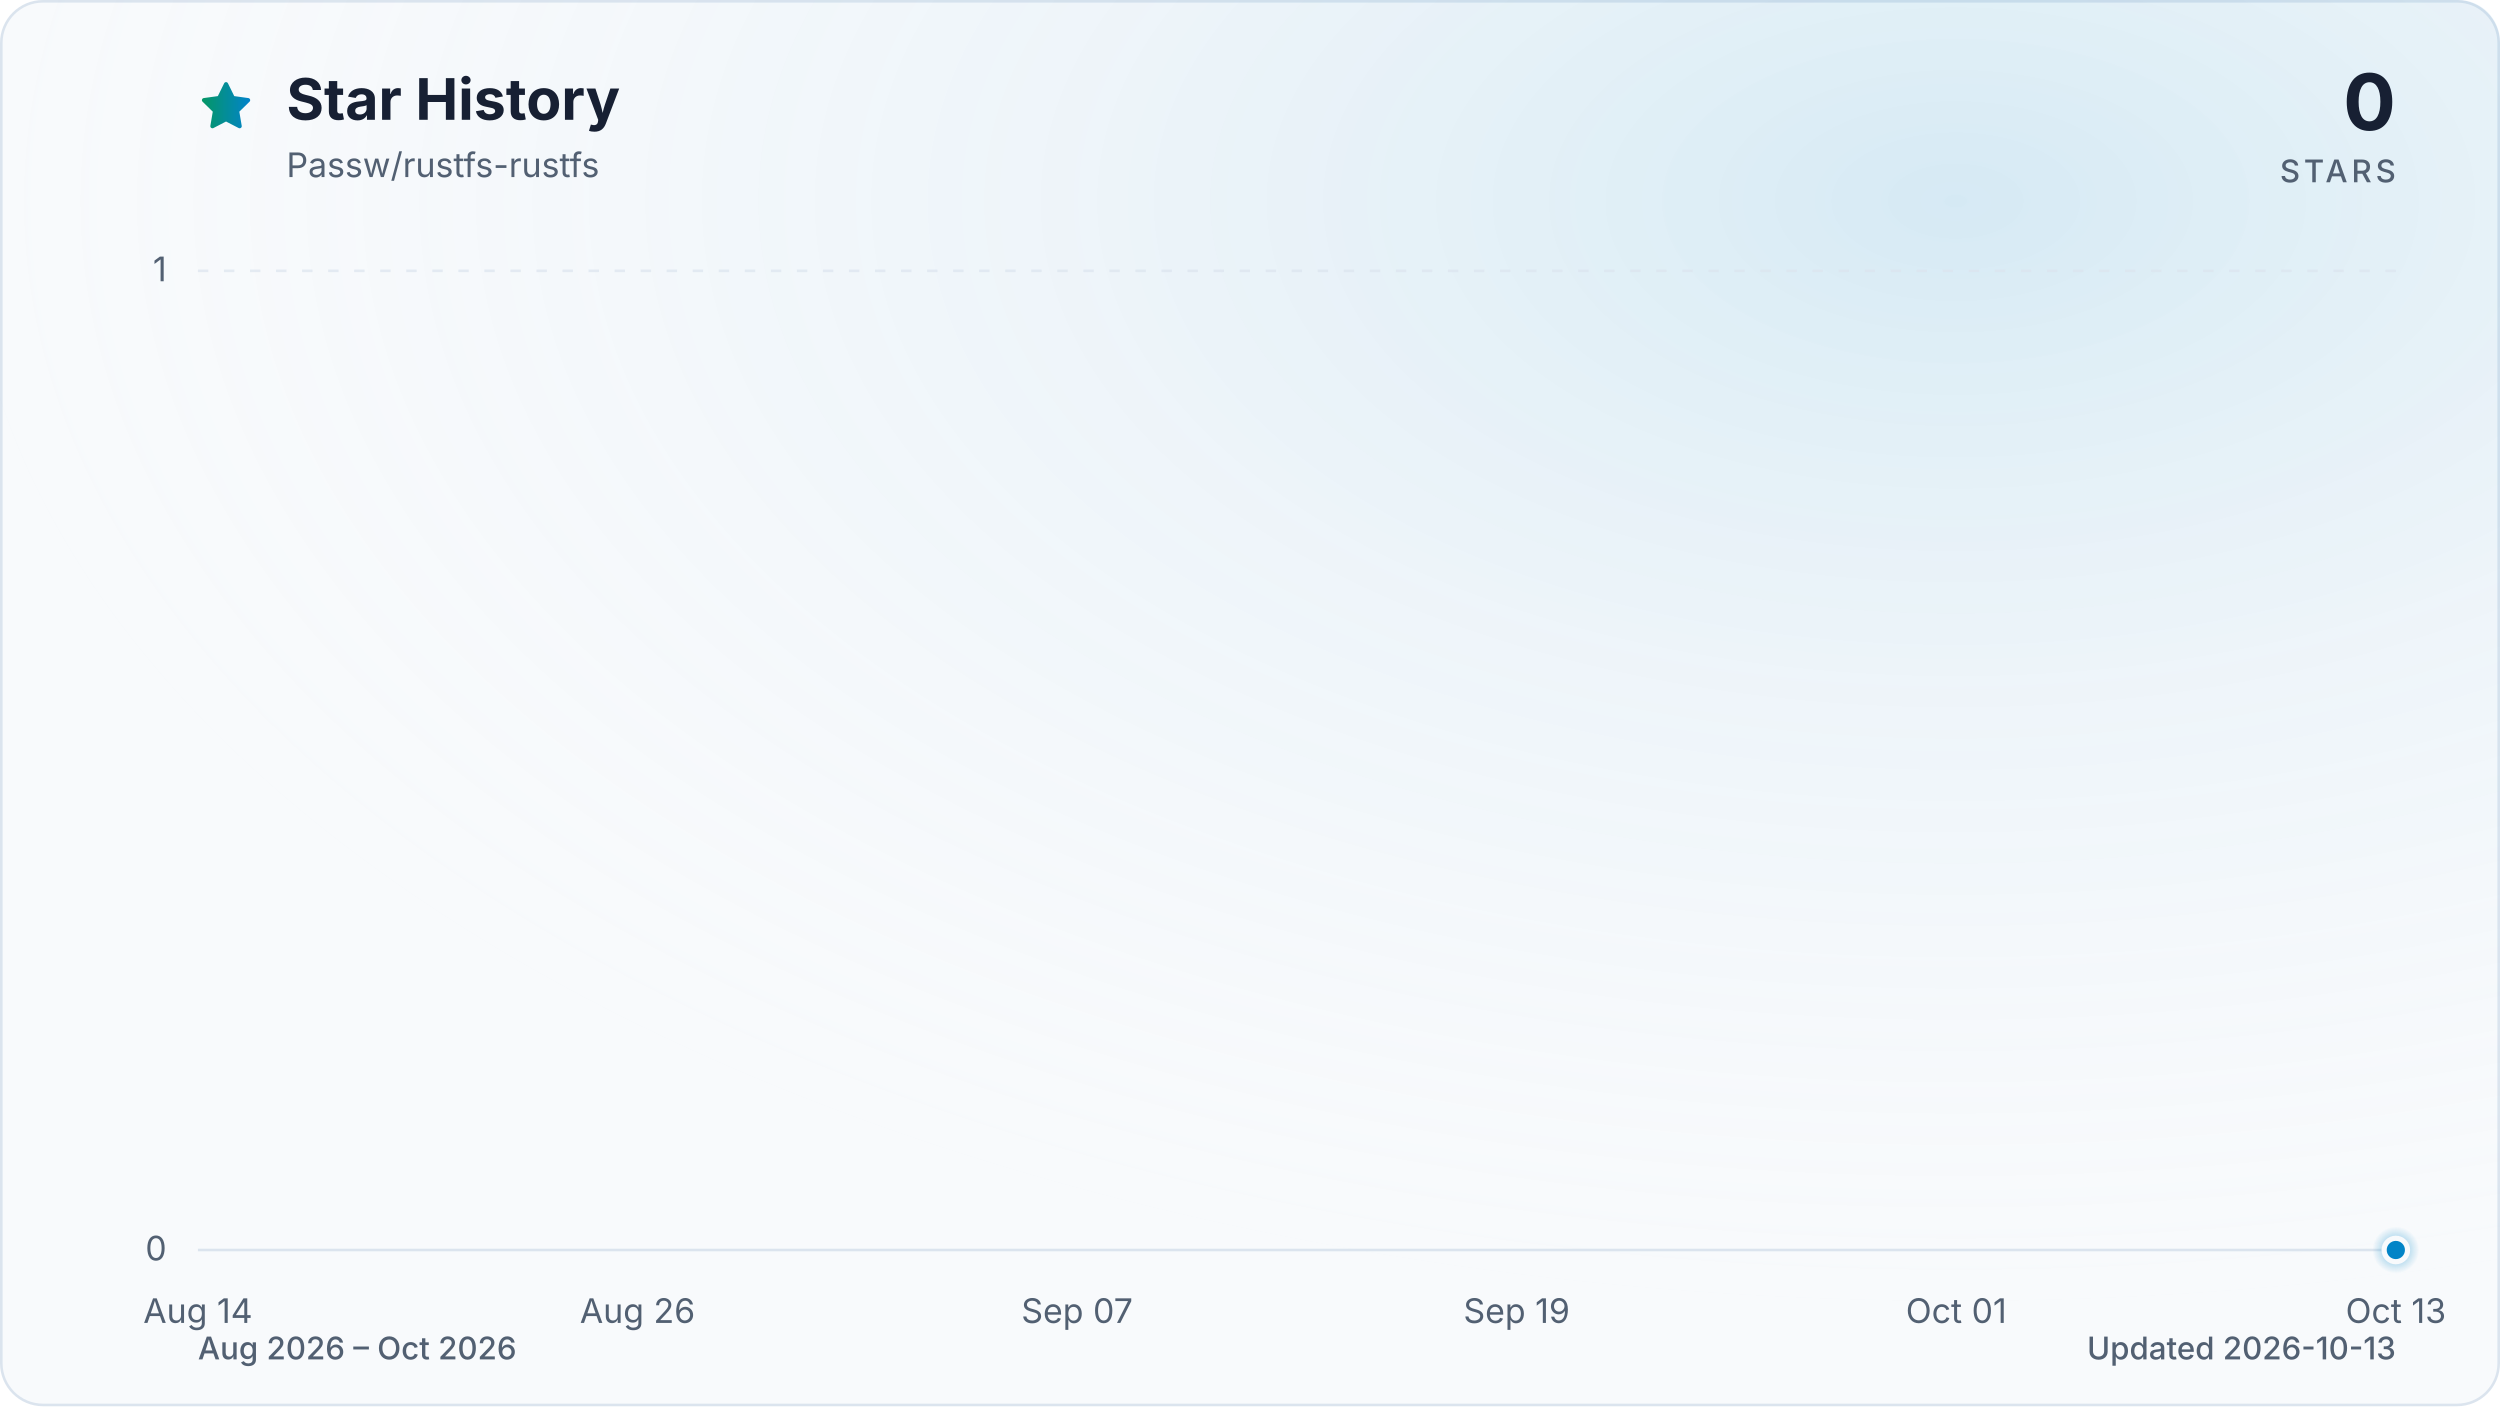
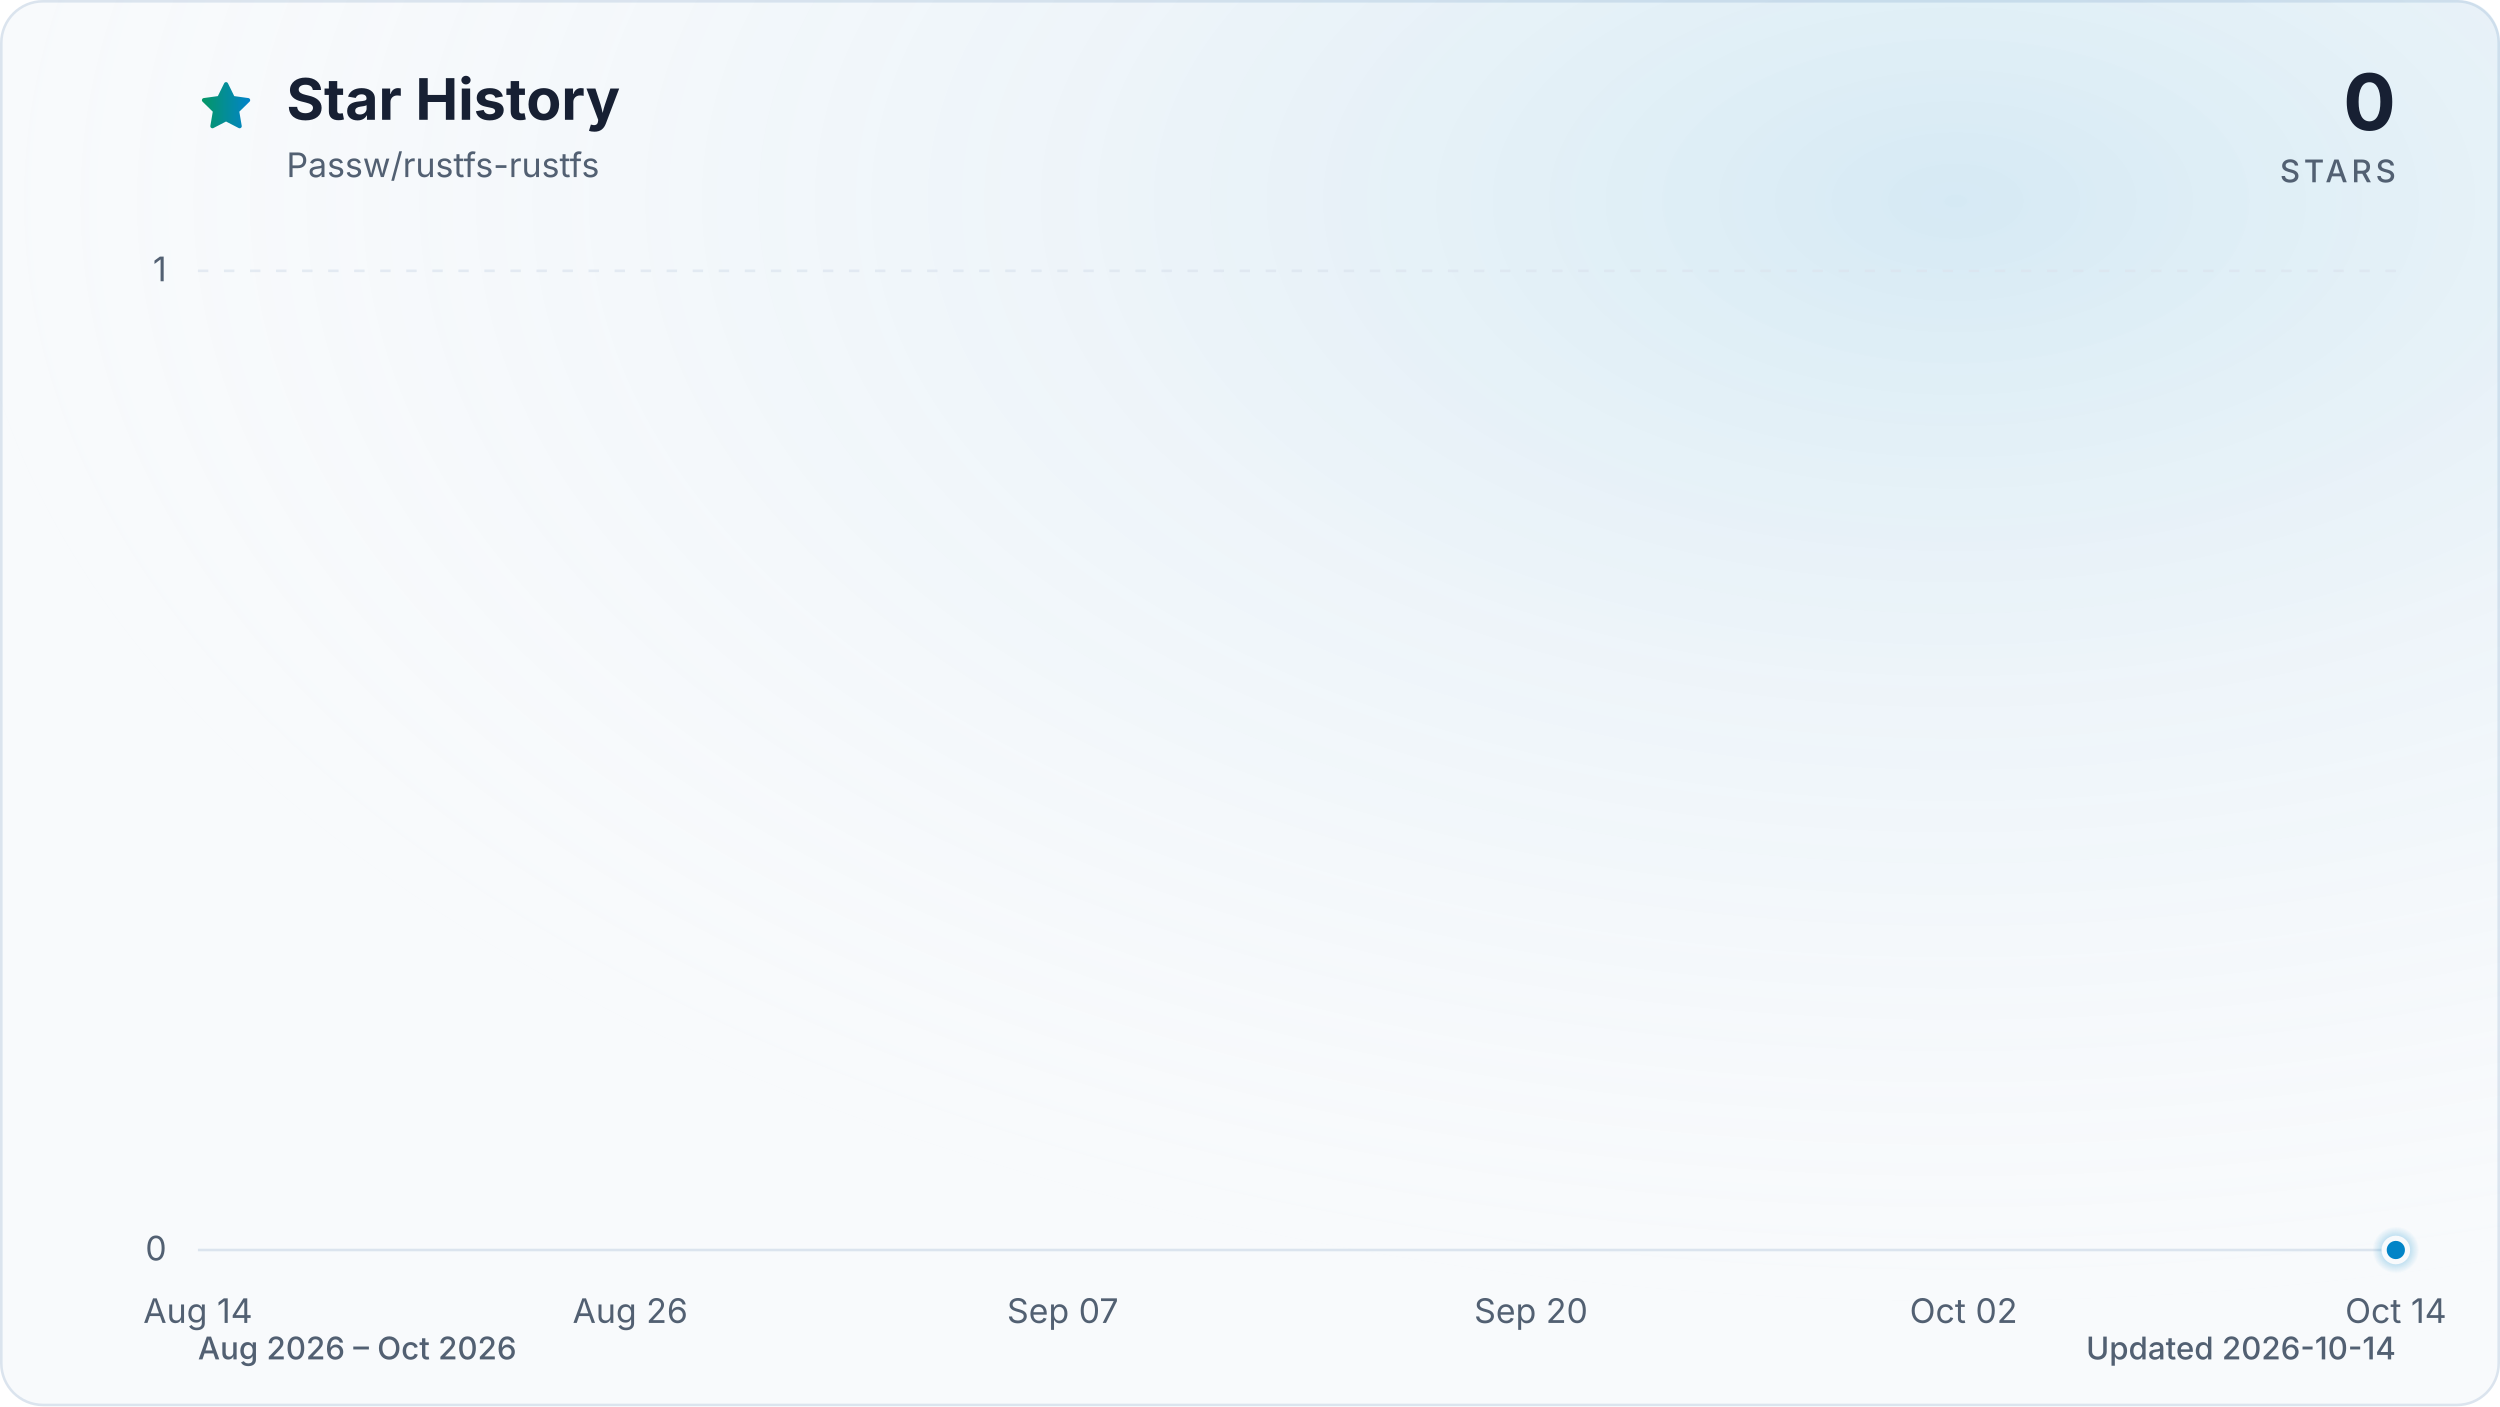
<svg xmlns="http://www.w3.org/2000/svg" viewBox="0 0 960 540" role="img" aria-labelledby="title description" data-style="gradient" data-variant="glow" data-animated="true">
  <defs>
    <linearGradient id="trend" x1="0" y1="0" x2="1" y2="0">
      <stop offset="0%" stop-color="#059669" />
      <stop offset="100%" stop-color="#0284c7" />
    </linearGradient>
    <linearGradient id="area" x1="0" y1="0" x2="0" y2="1">
      <stop offset="0%" stop-color="#059669" stop-opacity="0.30" />
      <stop offset="55%" stop-color="#0284c7" stop-opacity="0.10" />
      <stop offset="100%" stop-color="#0284c7" stop-opacity="0.01" />
    </linearGradient>
    <radialGradient id="marker-halo" cx="50%" cy="50%" r="50%">
      <stop offset="0%" stop-color="#0284c7" stop-opacity="0.55" />
      <stop offset="100%" stop-color="#0284c7" stop-opacity="0" />
    </radialGradient>
    <radialGradient id="surface-glow" cx="78%" cy="14%" r="80%">
      <stop offset="0%" stop-color="#0284c7" stop-opacity="0.14" />
      <stop offset="100%" stop-color="#f8fafc" stop-opacity="0" />
    </radialGradient>
    <filter id="trend-glow" x="-20%" y="-20%" width="140%" height="140%">
      <feGaussianBlur stdDeviation="7" />
    </filter>
  </defs>
  <style>
.trend-enter{transform-box:fill-box;transform-origin:center;animation:trend-enter 520ms cubic-bezier(0.16,1,0.3,1)}
.marker-enter{transform-box:fill-box;transform-origin:center;animation:marker-enter 320ms cubic-bezier(0.16,1,0.3,1) 200ms both}
.marker-pulse{transform-box:fill-box;transform-origin:center;animation:marker-pulse 2.6s ease-out infinite}
@keyframes trend-enter{from{opacity:.35;transform:translateY(10px)}to{opacity:1;transform:translateY(0)}}
@keyframes marker-enter{from{opacity:0;transform:scale(.4)}to{opacity:1;transform:scale(1)}}
@keyframes marker-pulse{0%{opacity:.5;transform:scale(.7)}70%,100%{opacity:0;transform:scale(2.1)}}
@media (prefers-reduced-motion:reduce){.trend-enter,.marker-enter,.marker-pulse{animation:none!important}}
@media (prefers-reduced-motion:reduce){.marker-pulse{opacity:0}}
</style>
  <rect x="0.5" y="0.5" width="959" height="539" fill="#f8fafc" stroke="#dbe4ee" stroke-width="1" rx="16" />
  <rect width="960" height="540" fill="url(#surface-glow)" rx="16" />
  <path d="M12 2.6l2.9 5.9 6.5.9-4.7 4.6 1.1 6.5-5.8-3-5.8 3 1.1-6.5-4.7-4.6 6.5-.9L12 2.6Z" transform="translate(76 30) scale(.9)" fill="url(#trend)" stroke="url(#trend)" stroke-width="1.8" stroke-linejoin="round" aria-hidden="true" />
  <text x="110" y="46" fill="#172033" font-family="ui-sans-serif, system-ui, -apple-system, BlinkMacSystemFont, 'Segoe UI', sans-serif" font-size="22" font-weight="700">Star History</text>
  <text x="110" y="68" fill="#526072" font-family="ui-sans-serif, system-ui, -apple-system, BlinkMacSystemFont, 'Segoe UI', sans-serif" font-size="13">Passw/rustfs-rustfs</text>
  <text x="920" y="50" fill="#172033" font-family="ui-sans-serif, system-ui, -apple-system, BlinkMacSystemFont, 'Segoe UI', sans-serif" font-size="30" font-weight="700" text-anchor="end">0</text>
  <text x="920" y="70" fill="#526072" font-family="ui-sans-serif, system-ui, -apple-system, BlinkMacSystemFont, 'Segoe UI', sans-serif" font-size="12" font-weight="500" letter-spacing="1.5" text-anchor="end">STARS</text>
  <line x1="76" y1="480.0" x2="920" y2="480.0" stroke="#dbe4ee" stroke-width="1" stroke-dasharray="0" opacity="1" />
  <text x="64" y="484.0" fill="#526072" font-family="ui-sans-serif, system-ui, -apple-system, BlinkMacSystemFont, 'Segoe UI', sans-serif" font-size="13" text-anchor="end">0</text>
  <line x1="76" y1="104.0" x2="920" y2="104.0" stroke="#dbe4ee" stroke-width="1" stroke-dasharray="4 6" opacity="0.7" />
  <text x="64" y="108.0" fill="#526072" font-family="ui-sans-serif, system-ui, -apple-system, BlinkMacSystemFont, 'Segoe UI', sans-serif" font-size="13" text-anchor="end">1</text>
  <text x="76.0" y="508" fill="#526072" font-family="ui-sans-serif, system-ui, -apple-system, BlinkMacSystemFont, 'Segoe UI', sans-serif" font-size="13" text-anchor="middle">Aug 14</text>
-   <text x="244.8" y="508" fill="#526072" font-family="ui-sans-serif, system-ui, -apple-system, BlinkMacSystemFont, 'Segoe UI', sans-serif" font-size="13" text-anchor="middle">Aug 26</text>
-   <text x="413.6" y="508" fill="#526072" font-family="ui-sans-serif, system-ui, -apple-system, BlinkMacSystemFont, 'Segoe UI', sans-serif" font-size="13" text-anchor="middle">Sep 07</text>
-   <text x="582.4" y="508" fill="#526072" font-family="ui-sans-serif, system-ui, -apple-system, BlinkMacSystemFont, 'Segoe UI', sans-serif" font-size="13" text-anchor="middle">Sep 19</text>
-   <text x="751.2" y="508" fill="#526072" font-family="ui-sans-serif, system-ui, -apple-system, BlinkMacSystemFont, 'Segoe UI', sans-serif" font-size="13" text-anchor="middle">Oct 01</text>
-   <text x="920.0" y="508" fill="#526072" font-family="ui-sans-serif, system-ui, -apple-system, BlinkMacSystemFont, 'Segoe UI', sans-serif" font-size="13" text-anchor="middle">Oct 13</text>
+   <text x="242.0" y="508" fill="#526072" font-family="ui-sans-serif, system-ui, -apple-system, BlinkMacSystemFont, 'Segoe UI', sans-serif" font-size="13" text-anchor="middle">Aug 26</text>
+   <text x="408.1" y="508" fill="#526072" font-family="ui-sans-serif, system-ui, -apple-system, BlinkMacSystemFont, 'Segoe UI', sans-serif" font-size="13" text-anchor="middle">Sep 07</text>
+   <text x="587.9" y="508" fill="#526072" font-family="ui-sans-serif, system-ui, -apple-system, BlinkMacSystemFont, 'Segoe UI', sans-serif" font-size="13" text-anchor="middle">Sep 20</text>
+   <text x="754.0" y="508" fill="#526072" font-family="ui-sans-serif, system-ui, -apple-system, BlinkMacSystemFont, 'Segoe UI', sans-serif" font-size="13" text-anchor="middle">Oct 02</text>
+   <text x="920.0" y="508" fill="#526072" font-family="ui-sans-serif, system-ui, -apple-system, BlinkMacSystemFont, 'Segoe UI', sans-serif" font-size="13" text-anchor="middle">Oct 14</text>
  <g class="trend-enter">
-     <path d="M 76.0 480.0 C 80.7 480.0, 85.4 480.0, 90.1 480.0 C 94.8 480.0, 99.4 480.0, 104.1 480.0 C 108.8 480.0, 113.5 480.0, 118.2 480.0 C 122.9 480.0, 127.6 480.0, 132.3 480.0 C 137.0 480.0, 141.6 480.0, 146.3 480.0 C 151.0 480.0, 155.7 480.0, 160.4 480.0 C 165.1 480.0, 169.8 480.0, 174.5 480.0 C 179.2 480.0, 183.8 480.0, 188.5 480.0 C 193.2 480.0, 197.9 480.0, 202.6 480.0 C 207.3 480.0, 212.0 480.0, 216.7 480.0 C 221.4 480.0, 226.0 480.0, 230.7 480.0 C 235.4 480.0, 240.1 480.0, 244.8 480.0 C 249.5 480.0, 254.2 480.0, 258.9 480.0 C 263.6 480.0, 268.2 480.0, 272.9 480.0 C 277.6 480.0, 282.3 480.0, 287.0 480.0 C 291.7 480.0, 296.4 480.0, 301.1 480.0 C 305.8 480.0, 310.4 480.0, 315.1 480.0 C 319.8 480.0, 324.5 480.0, 329.2 480.0 C 333.9 480.0, 338.6 480.0, 343.3 480.0 C 348.0 480.0, 352.6 480.0, 357.3 480.0 C 362.0 480.0, 366.7 480.0, 371.4 480.0 C 376.1 480.0, 380.8 480.0, 385.5 480.0 C 390.2 480.0, 394.8 480.0, 399.5 480.0 C 404.2 480.0, 408.9 480.0, 413.6 480.0 C 418.3 480.0, 423.0 480.0, 427.7 480.0 C 432.4 480.0, 437.0 480.0, 441.7 480.0 C 446.4 480.0, 451.1 480.0, 455.8 480.0 C 460.5 480.0, 465.2 480.0, 469.9 480.0 C 474.6 480.0, 479.2 480.0, 483.9 480.0 C 488.6 480.0, 493.3 480.0, 498.0 480.0 C 502.7 480.0, 507.4 480.0, 512.1 480.0 C 516.8 480.0, 521.4 480.0, 526.1 480.0 C 530.8 480.0, 535.5 480.0, 540.2 480.0 C 544.9 480.0, 549.6 480.0, 554.3 480.0 C 559.0 480.0, 563.6 480.0, 568.3 480.0 C 573.0 480.0, 577.7 480.0, 582.4 480.0 C 587.1 480.0, 591.8 480.0, 596.5 480.0 C 601.2 480.0, 605.8 480.0, 610.5 480.0 C 615.2 480.0, 619.9 480.0, 624.6 480.0 C 629.3 480.0, 634.0 480.0, 638.7 480.0 C 643.4 480.0, 648.0 480.0, 652.7 480.0 C 657.4 480.0, 662.1 480.0, 666.8 480.0 C 671.5 480.0, 676.2 480.0, 680.9 480.0 C 685.6 480.0, 690.2 480.0, 694.9 480.0 C 699.6 480.0, 704.3 480.0, 709.0 480.0 C 713.7 480.0, 718.4 480.0, 723.1 480.0 C 727.8 480.0, 732.4 480.0, 737.1 480.0 C 741.8 480.0, 746.5 480.0, 751.2 480.0 C 755.9 480.0, 760.6 480.0, 765.3 480.0 C 770.0 480.0, 774.6 480.0, 779.3 480.0 C 784.0 480.0, 788.7 480.0, 793.4 480.0 C 798.1 480.0, 802.8 480.0, 807.5 480.0 C 812.2 480.0, 816.8 480.0, 821.5 480.0 C 826.2 480.0, 830.9 480.0, 835.6 480.0 C 840.3 480.0, 845.0 480.0, 849.7 480.0 C 854.4 480.0, 859.0 480.0, 863.7 480.0 C 868.4 480.0, 873.1 480.0, 877.8 480.0 C 882.5 480.0, 887.2 480.0, 891.9 480.0 C 896.6 480.0, 901.2 480.0, 905.9 480.0 C 910.6 480.0, 915.3 480.0, 920.0 480.0 L 920.0 480.0 L 76.0 480.0 Z" fill="url(#area)" />
-     <path d="M 76.0 480.0 C 80.7 480.0, 85.4 480.0, 90.1 480.0 C 94.8 480.0, 99.4 480.0, 104.1 480.0 C 108.8 480.0, 113.5 480.0, 118.2 480.0 C 122.9 480.0, 127.6 480.0, 132.3 480.0 C 137.0 480.0, 141.6 480.0, 146.3 480.0 C 151.0 480.0, 155.7 480.0, 160.4 480.0 C 165.1 480.0, 169.8 480.0, 174.5 480.0 C 179.2 480.0, 183.8 480.0, 188.5 480.0 C 193.2 480.0, 197.9 480.0, 202.6 480.0 C 207.3 480.0, 212.0 480.0, 216.7 480.0 C 221.4 480.0, 226.0 480.0, 230.7 480.0 C 235.4 480.0, 240.1 480.0, 244.8 480.0 C 249.5 480.0, 254.2 480.0, 258.9 480.0 C 263.6 480.0, 268.2 480.0, 272.9 480.0 C 277.6 480.0, 282.3 480.0, 287.0 480.0 C 291.7 480.0, 296.4 480.0, 301.1 480.0 C 305.8 480.0, 310.4 480.0, 315.1 480.0 C 319.8 480.0, 324.5 480.0, 329.2 480.0 C 333.9 480.0, 338.6 480.0, 343.3 480.0 C 348.0 480.0, 352.6 480.0, 357.3 480.0 C 362.0 480.0, 366.7 480.0, 371.4 480.0 C 376.1 480.0, 380.8 480.0, 385.5 480.0 C 390.2 480.0, 394.8 480.0, 399.5 480.0 C 404.2 480.0, 408.9 480.0, 413.6 480.0 C 418.3 480.0, 423.0 480.0, 427.7 480.0 C 432.4 480.0, 437.0 480.0, 441.7 480.0 C 446.4 480.0, 451.1 480.0, 455.8 480.0 C 460.5 480.0, 465.2 480.0, 469.9 480.0 C 474.6 480.0, 479.2 480.0, 483.9 480.0 C 488.6 480.0, 493.3 480.0, 498.0 480.0 C 502.7 480.0, 507.4 480.0, 512.1 480.0 C 516.8 480.0, 521.4 480.0, 526.1 480.0 C 530.8 480.0, 535.5 480.0, 540.2 480.0 C 544.9 480.0, 549.6 480.0, 554.3 480.0 C 559.0 480.0, 563.6 480.0, 568.3 480.0 C 573.0 480.0, 577.7 480.0, 582.4 480.0 C 587.1 480.0, 591.8 480.0, 596.5 480.0 C 601.2 480.0, 605.8 480.0, 610.5 480.0 C 615.2 480.0, 619.9 480.0, 624.6 480.0 C 629.3 480.0, 634.0 480.0, 638.7 480.0 C 643.4 480.0, 648.0 480.0, 652.7 480.0 C 657.4 480.0, 662.1 480.0, 666.8 480.0 C 671.5 480.0, 676.2 480.0, 680.9 480.0 C 685.6 480.0, 690.2 480.0, 694.9 480.0 C 699.6 480.0, 704.3 480.0, 709.0 480.0 C 713.7 480.0, 718.4 480.0, 723.1 480.0 C 727.8 480.0, 732.4 480.0, 737.1 480.0 C 741.8 480.0, 746.5 480.0, 751.2 480.0 C 755.9 480.0, 760.6 480.0, 765.3 480.0 C 770.0 480.0, 774.6 480.0, 779.3 480.0 C 784.0 480.0, 788.7 480.0, 793.4 480.0 C 798.1 480.0, 802.8 480.0, 807.5 480.0 C 812.2 480.0, 816.8 480.0, 821.5 480.0 C 826.2 480.0, 830.9 480.0, 835.6 480.0 C 840.3 480.0, 845.0 480.0, 849.7 480.0 C 854.4 480.0, 859.0 480.0, 863.7 480.0 C 868.4 480.0, 873.1 480.0, 877.8 480.0 C 882.5 480.0, 887.2 480.0, 891.9 480.0 C 896.6 480.0, 901.2 480.0, 905.9 480.0 C 910.6 480.0, 915.3 480.0, 920.0 480.0" fill="none" stroke="url(#trend)" stroke-width="12" stroke-linecap="round" stroke-linejoin="round" opacity="0.16" filter="url(#trend-glow)" />
-     <path d="M 76.0 480.0 C 80.7 480.0, 85.4 480.0, 90.1 480.0 C 94.8 480.0, 99.4 480.0, 104.1 480.0 C 108.8 480.0, 113.5 480.0, 118.2 480.0 C 122.9 480.0, 127.6 480.0, 132.3 480.0 C 137.0 480.0, 141.6 480.0, 146.3 480.0 C 151.0 480.0, 155.7 480.0, 160.4 480.0 C 165.1 480.0, 169.8 480.0, 174.5 480.0 C 179.2 480.0, 183.8 480.0, 188.5 480.0 C 193.2 480.0, 197.9 480.0, 202.6 480.0 C 207.3 480.0, 212.0 480.0, 216.7 480.0 C 221.4 480.0, 226.0 480.0, 230.7 480.0 C 235.4 480.0, 240.1 480.0, 244.8 480.0 C 249.5 480.0, 254.2 480.0, 258.9 480.0 C 263.6 480.0, 268.2 480.0, 272.9 480.0 C 277.6 480.0, 282.3 480.0, 287.0 480.0 C 291.7 480.0, 296.4 480.0, 301.1 480.0 C 305.8 480.0, 310.4 480.0, 315.1 480.0 C 319.8 480.0, 324.5 480.0, 329.2 480.0 C 333.9 480.0, 338.6 480.0, 343.3 480.0 C 348.0 480.0, 352.6 480.0, 357.3 480.0 C 362.0 480.0, 366.7 480.0, 371.4 480.0 C 376.1 480.0, 380.8 480.0, 385.5 480.0 C 390.2 480.0, 394.8 480.0, 399.5 480.0 C 404.2 480.0, 408.9 480.0, 413.6 480.0 C 418.3 480.0, 423.0 480.0, 427.7 480.0 C 432.4 480.0, 437.0 480.0, 441.7 480.0 C 446.4 480.0, 451.1 480.0, 455.8 480.0 C 460.5 480.0, 465.2 480.0, 469.9 480.0 C 474.6 480.0, 479.2 480.0, 483.9 480.0 C 488.6 480.0, 493.3 480.0, 498.0 480.0 C 502.7 480.0, 507.4 480.0, 512.1 480.0 C 516.8 480.0, 521.4 480.0, 526.1 480.0 C 530.8 480.0, 535.5 480.0, 540.2 480.0 C 544.9 480.0, 549.6 480.0, 554.3 480.0 C 559.0 480.0, 563.6 480.0, 568.3 480.0 C 573.0 480.0, 577.7 480.0, 582.4 480.0 C 587.1 480.0, 591.8 480.0, 596.5 480.0 C 601.2 480.0, 605.8 480.0, 610.5 480.0 C 615.2 480.0, 619.9 480.0, 624.6 480.0 C 629.3 480.0, 634.0 480.0, 638.7 480.0 C 643.4 480.0, 648.0 480.0, 652.7 480.0 C 657.4 480.0, 662.1 480.0, 666.8 480.0 C 671.5 480.0, 676.2 480.0, 680.9 480.0 C 685.6 480.0, 690.2 480.0, 694.9 480.0 C 699.6 480.0, 704.3 480.0, 709.0 480.0 C 713.7 480.0, 718.4 480.0, 723.1 480.0 C 727.8 480.0, 732.4 480.0, 737.1 480.0 C 741.8 480.0, 746.5 480.0, 751.2 480.0 C 755.9 480.0, 760.6 480.0, 765.3 480.0 C 770.0 480.0, 774.6 480.0, 779.3 480.0 C 784.0 480.0, 788.7 480.0, 793.4 480.0 C 798.1 480.0, 802.8 480.0, 807.5 480.0 C 812.2 480.0, 816.8 480.0, 821.5 480.0 C 826.2 480.0, 830.9 480.0, 835.6 480.0 C 840.3 480.0, 845.0 480.0, 849.7 480.0 C 854.4 480.0, 859.0 480.0, 863.7 480.0 C 868.4 480.0, 873.1 480.0, 877.8 480.0 C 882.5 480.0, 887.2 480.0, 891.9 480.0 C 896.6 480.0, 901.2 480.0, 905.9 480.0 C 910.6 480.0, 915.3 480.0, 920.0 480.0" fill="none" stroke="url(#trend)" stroke-width="3" stroke-linecap="round" stroke-linejoin="round" />
+     <path d="M 76.0 480.0 C 80.6 480.0, 85.2 480.0, 89.8 480.0 C 94.4 480.0, 99.1 480.0, 103.7 480.0 C 108.3 480.0, 112.9 480.0, 117.5 480.0 C 122.1 480.0, 126.7 480.0, 131.3 480.0 C 136.0 480.0, 140.6 480.0, 145.2 480.0 C 149.8 480.0, 154.4 480.0, 159.0 480.0 C 163.6 480.0, 168.2 480.0, 172.9 480.0 C 177.5 480.0, 182.1 480.0, 186.7 480.0 C 191.3 480.0, 195.9 480.0, 200.5 480.0 C 205.1 480.0, 209.7 480.0, 214.4 480.0 C 219.0 480.0, 223.6 480.0, 228.2 480.0 C 232.8 480.0, 237.4 480.0, 242.0 480.0 C 246.6 480.0, 251.3 480.0, 255.9 480.0 C 260.5 480.0, 265.1 480.0, 269.7 480.0 C 274.3 480.0, 278.9 480.0, 283.5 480.0 C 288.2 480.0, 292.8 480.0, 297.4 480.0 C 302.0 480.0, 306.6 480.0, 311.2 480.0 C 315.8 480.0, 320.4 480.0, 325.0 480.0 C 329.7 480.0, 334.3 480.0, 338.9 480.0 C 343.5 480.0, 348.1 480.0, 352.7 480.0 C 357.3 480.0, 361.9 480.0, 366.6 480.0 C 371.2 480.0, 375.8 480.0, 380.4 480.0 C 385.0 480.0, 389.6 480.0, 394.2 480.0 C 398.8 480.0, 403.5 480.0, 408.1 480.0 C 412.7 480.0, 417.3 480.0, 421.9 480.0 C 426.5 480.0, 431.1 480.0, 435.7 480.0 C 440.3 480.0, 445.0 480.0, 449.6 480.0 C 454.2 480.0, 458.8 480.0, 463.4 480.0 C 468.0 480.0, 472.6 480.0, 477.2 480.0 C 481.9 480.0, 486.5 480.0, 491.1 480.0 C 495.7 480.0, 500.3 480.0, 504.9 480.0 C 509.5 480.0, 514.1 480.0, 518.8 480.0 C 523.4 480.0, 528.0 480.0, 532.6 480.0 C 537.2 480.0, 541.8 480.0, 546.4 480.0 C 551.0 480.0, 555.7 480.0, 560.3 480.0 C 564.9 480.0, 569.5 480.0, 574.1 480.0 C 578.7 480.0, 583.3 480.0, 587.9 480.0 C 592.5 480.0, 597.2 480.0, 601.8 480.0 C 606.4 480.0, 611.0 480.0, 615.6 480.0 C 620.2 480.0, 624.8 480.0, 629.4 480.0 C 634.1 480.0, 638.7 480.0, 643.3 480.0 C 647.9 480.0, 652.5 480.0, 657.1 480.0 C 661.7 480.0, 666.3 480.0, 671.0 480.0 C 675.6 480.0, 680.2 480.0, 684.8 480.0 C 689.4 480.0, 694.0 480.0, 698.6 480.0 C 703.2 480.0, 707.8 480.0, 712.5 480.0 C 717.1 480.0, 721.7 480.0, 726.3 480.0 C 730.9 480.0, 735.5 480.0, 740.1 480.0 C 744.7 480.0, 749.4 480.0, 754.0 480.0 C 758.6 480.0, 763.2 480.0, 767.8 480.0 C 772.4 480.0, 777.0 480.0, 781.6 480.0 C 786.3 480.0, 790.9 480.0, 795.5 480.0 C 800.1 480.0, 804.7 480.0, 809.3 480.0 C 813.9 480.0, 818.5 480.0, 823.1 480.0 C 827.8 480.0, 832.4 480.0, 837.0 480.0 C 841.6 480.0, 846.2 480.0, 850.8 480.0 C 855.4 480.0, 860.0 480.0, 864.7 480.0 C 869.3 480.0, 873.9 480.0, 878.5 480.0 C 883.1 480.0, 887.7 480.0, 892.3 480.0 C 896.9 480.0, 901.6 480.0, 906.2 480.0 C 910.8 480.0, 915.4 480.0, 920.0 480.0 L 920.0 480.0 L 76.0 480.0 Z" fill="url(#area)" />
+     <path d="M 76.0 480.0 C 80.6 480.0, 85.2 480.0, 89.8 480.0 C 94.4 480.0, 99.1 480.0, 103.7 480.0 C 108.3 480.0, 112.9 480.0, 117.5 480.0 C 122.1 480.0, 126.7 480.0, 131.3 480.0 C 136.0 480.0, 140.6 480.0, 145.2 480.0 C 149.8 480.0, 154.4 480.0, 159.0 480.0 C 163.6 480.0, 168.2 480.0, 172.9 480.0 C 177.5 480.0, 182.1 480.0, 186.7 480.0 C 191.3 480.0, 195.9 480.0, 200.5 480.0 C 205.1 480.0, 209.7 480.0, 214.4 480.0 C 219.0 480.0, 223.6 480.0, 228.2 480.0 C 232.8 480.0, 237.4 480.0, 242.0 480.0 C 246.6 480.0, 251.3 480.0, 255.9 480.0 C 260.5 480.0, 265.1 480.0, 269.7 480.0 C 274.3 480.0, 278.9 480.0, 283.5 480.0 C 288.2 480.0, 292.8 480.0, 297.4 480.0 C 302.0 480.0, 306.6 480.0, 311.2 480.0 C 315.8 480.0, 320.4 480.0, 325.0 480.0 C 329.7 480.0, 334.3 480.0, 338.9 480.0 C 343.5 480.0, 348.1 480.0, 352.7 480.0 C 357.3 480.0, 361.9 480.0, 366.6 480.0 C 371.2 480.0, 375.8 480.0, 380.4 480.0 C 385.0 480.0, 389.6 480.0, 394.2 480.0 C 398.8 480.0, 403.5 480.0, 408.1 480.0 C 412.7 480.0, 417.3 480.0, 421.9 480.0 C 426.5 480.0, 431.1 480.0, 435.7 480.0 C 440.3 480.0, 445.0 480.0, 449.6 480.0 C 454.2 480.0, 458.8 480.0, 463.4 480.0 C 468.0 480.0, 472.6 480.0, 477.2 480.0 C 481.9 480.0, 486.5 480.0, 491.1 480.0 C 495.7 480.0, 500.3 480.0, 504.9 480.0 C 509.5 480.0, 514.1 480.0, 518.8 480.0 C 523.4 480.0, 528.0 480.0, 532.6 480.0 C 537.2 480.0, 541.8 480.0, 546.4 480.0 C 551.0 480.0, 555.7 480.0, 560.3 480.0 C 564.9 480.0, 569.5 480.0, 574.1 480.0 C 578.7 480.0, 583.3 480.0, 587.9 480.0 C 592.5 480.0, 597.2 480.0, 601.8 480.0 C 606.4 480.0, 611.0 480.0, 615.6 480.0 C 620.2 480.0, 624.8 480.0, 629.4 480.0 C 634.1 480.0, 638.7 480.0, 643.3 480.0 C 647.9 480.0, 652.5 480.0, 657.1 480.0 C 661.7 480.0, 666.3 480.0, 671.0 480.0 C 675.6 480.0, 680.2 480.0, 684.8 480.0 C 689.4 480.0, 694.0 480.0, 698.6 480.0 C 703.2 480.0, 707.8 480.0, 712.5 480.0 C 717.1 480.0, 721.7 480.0, 726.3 480.0 C 730.9 480.0, 735.5 480.0, 740.1 480.0 C 744.7 480.0, 749.4 480.0, 754.0 480.0 C 758.6 480.0, 763.2 480.0, 767.8 480.0 C 772.4 480.0, 777.0 480.0, 781.6 480.0 C 786.3 480.0, 790.9 480.0, 795.5 480.0 C 800.1 480.0, 804.7 480.0, 809.3 480.0 C 813.9 480.0, 818.5 480.0, 823.1 480.0 C 827.8 480.0, 832.4 480.0, 837.0 480.0 C 841.6 480.0, 846.2 480.0, 850.8 480.0 C 855.4 480.0, 860.0 480.0, 864.7 480.0 C 869.3 480.0, 873.9 480.0, 878.5 480.0 C 883.1 480.0, 887.7 480.0, 892.3 480.0 C 896.9 480.0, 901.6 480.0, 906.2 480.0 C 910.8 480.0, 915.4 480.0, 920.0 480.0" fill="none" stroke="url(#trend)" stroke-width="12" stroke-linecap="round" stroke-linejoin="round" opacity="0.16" filter="url(#trend-glow)" />
+     <path d="M 76.0 480.0 C 80.6 480.0, 85.2 480.0, 89.8 480.0 C 94.4 480.0, 99.1 480.0, 103.7 480.0 C 108.3 480.0, 112.9 480.0, 117.5 480.0 C 122.1 480.0, 126.7 480.0, 131.3 480.0 C 136.0 480.0, 140.6 480.0, 145.2 480.0 C 149.8 480.0, 154.4 480.0, 159.0 480.0 C 163.6 480.0, 168.2 480.0, 172.9 480.0 C 177.5 480.0, 182.1 480.0, 186.7 480.0 C 191.3 480.0, 195.9 480.0, 200.5 480.0 C 205.1 480.0, 209.7 480.0, 214.4 480.0 C 219.0 480.0, 223.6 480.0, 228.2 480.0 C 232.8 480.0, 237.4 480.0, 242.0 480.0 C 246.6 480.0, 251.3 480.0, 255.9 480.0 C 260.5 480.0, 265.1 480.0, 269.7 480.0 C 274.3 480.0, 278.9 480.0, 283.5 480.0 C 288.2 480.0, 292.8 480.0, 297.4 480.0 C 302.0 480.0, 306.6 480.0, 311.2 480.0 C 315.8 480.0, 320.4 480.0, 325.0 480.0 C 329.7 480.0, 334.3 480.0, 338.9 480.0 C 343.5 480.0, 348.1 480.0, 352.7 480.0 C 357.3 480.0, 361.9 480.0, 366.6 480.0 C 371.2 480.0, 375.8 480.0, 380.4 480.0 C 385.0 480.0, 389.6 480.0, 394.2 480.0 C 398.8 480.0, 403.5 480.0, 408.1 480.0 C 412.7 480.0, 417.3 480.0, 421.9 480.0 C 426.5 480.0, 431.1 480.0, 435.7 480.0 C 440.3 480.0, 445.0 480.0, 449.6 480.0 C 454.2 480.0, 458.8 480.0, 463.4 480.0 C 468.0 480.0, 472.6 480.0, 477.2 480.0 C 481.9 480.0, 486.5 480.0, 491.1 480.0 C 495.7 480.0, 500.3 480.0, 504.9 480.0 C 509.5 480.0, 514.1 480.0, 518.8 480.0 C 523.4 480.0, 528.0 480.0, 532.6 480.0 C 537.2 480.0, 541.8 480.0, 546.4 480.0 C 551.0 480.0, 555.7 480.0, 560.3 480.0 C 564.9 480.0, 569.5 480.0, 574.1 480.0 C 578.7 480.0, 583.3 480.0, 587.9 480.0 C 592.5 480.0, 597.2 480.0, 601.8 480.0 C 606.4 480.0, 611.0 480.0, 615.6 480.0 C 620.2 480.0, 624.8 480.0, 629.4 480.0 C 634.1 480.0, 638.7 480.0, 643.3 480.0 C 647.9 480.0, 652.5 480.0, 657.1 480.0 C 661.7 480.0, 666.3 480.0, 671.0 480.0 C 675.6 480.0, 680.2 480.0, 684.8 480.0 C 689.4 480.0, 694.0 480.0, 698.6 480.0 C 703.2 480.0, 707.8 480.0, 712.5 480.0 C 717.1 480.0, 721.7 480.0, 726.3 480.0 C 730.9 480.0, 735.5 480.0, 740.1 480.0 C 744.7 480.0, 749.4 480.0, 754.0 480.0 C 758.6 480.0, 763.2 480.0, 767.8 480.0 C 772.4 480.0, 777.0 480.0, 781.6 480.0 C 786.3 480.0, 790.9 480.0, 795.5 480.0 C 800.1 480.0, 804.7 480.0, 809.3 480.0 C 813.9 480.0, 818.5 480.0, 823.1 480.0 C 827.8 480.0, 832.4 480.0, 837.0 480.0 C 841.6 480.0, 846.2 480.0, 850.8 480.0 C 855.4 480.0, 860.0 480.0, 864.7 480.0 C 869.3 480.0, 873.9 480.0, 878.5 480.0 C 883.1 480.0, 887.7 480.0, 892.3 480.0 C 896.9 480.0, 901.6 480.0, 906.2 480.0 C 910.8 480.0, 915.4 480.0, 920.0 480.0" fill="none" stroke="url(#trend)" stroke-width="3" stroke-linecap="round" stroke-linejoin="round" />
  </g>
  <g class="marker-enter">
    <circle class="marker-pulse" cx="920.0" cy="480.0" r="9" fill="url(#marker-halo)" />
    <circle cx="920.0" cy="480.0" r="4.5" fill="#0284c7" stroke="#f8fafc" stroke-width="2" />
  </g>
  <text x="76" y="522" fill="#526072" font-family="ui-sans-serif, system-ui, -apple-system, BlinkMacSystemFont, 'Segoe UI', sans-serif" font-size="12" font-weight="500">Aug 2026 – Oct 2026</text>
-   <text x="920" y="522" fill="#526072" font-family="ui-sans-serif, system-ui, -apple-system, BlinkMacSystemFont, 'Segoe UI', sans-serif" font-size="12" font-weight="500" text-anchor="end">Updated 2026-10-13</text>
+   <text x="920" y="522" fill="#526072" font-family="ui-sans-serif, system-ui, -apple-system, BlinkMacSystemFont, 'Segoe UI', sans-serif" font-size="12" font-weight="500" text-anchor="end">Updated 2026-10-14</text>
</svg>
